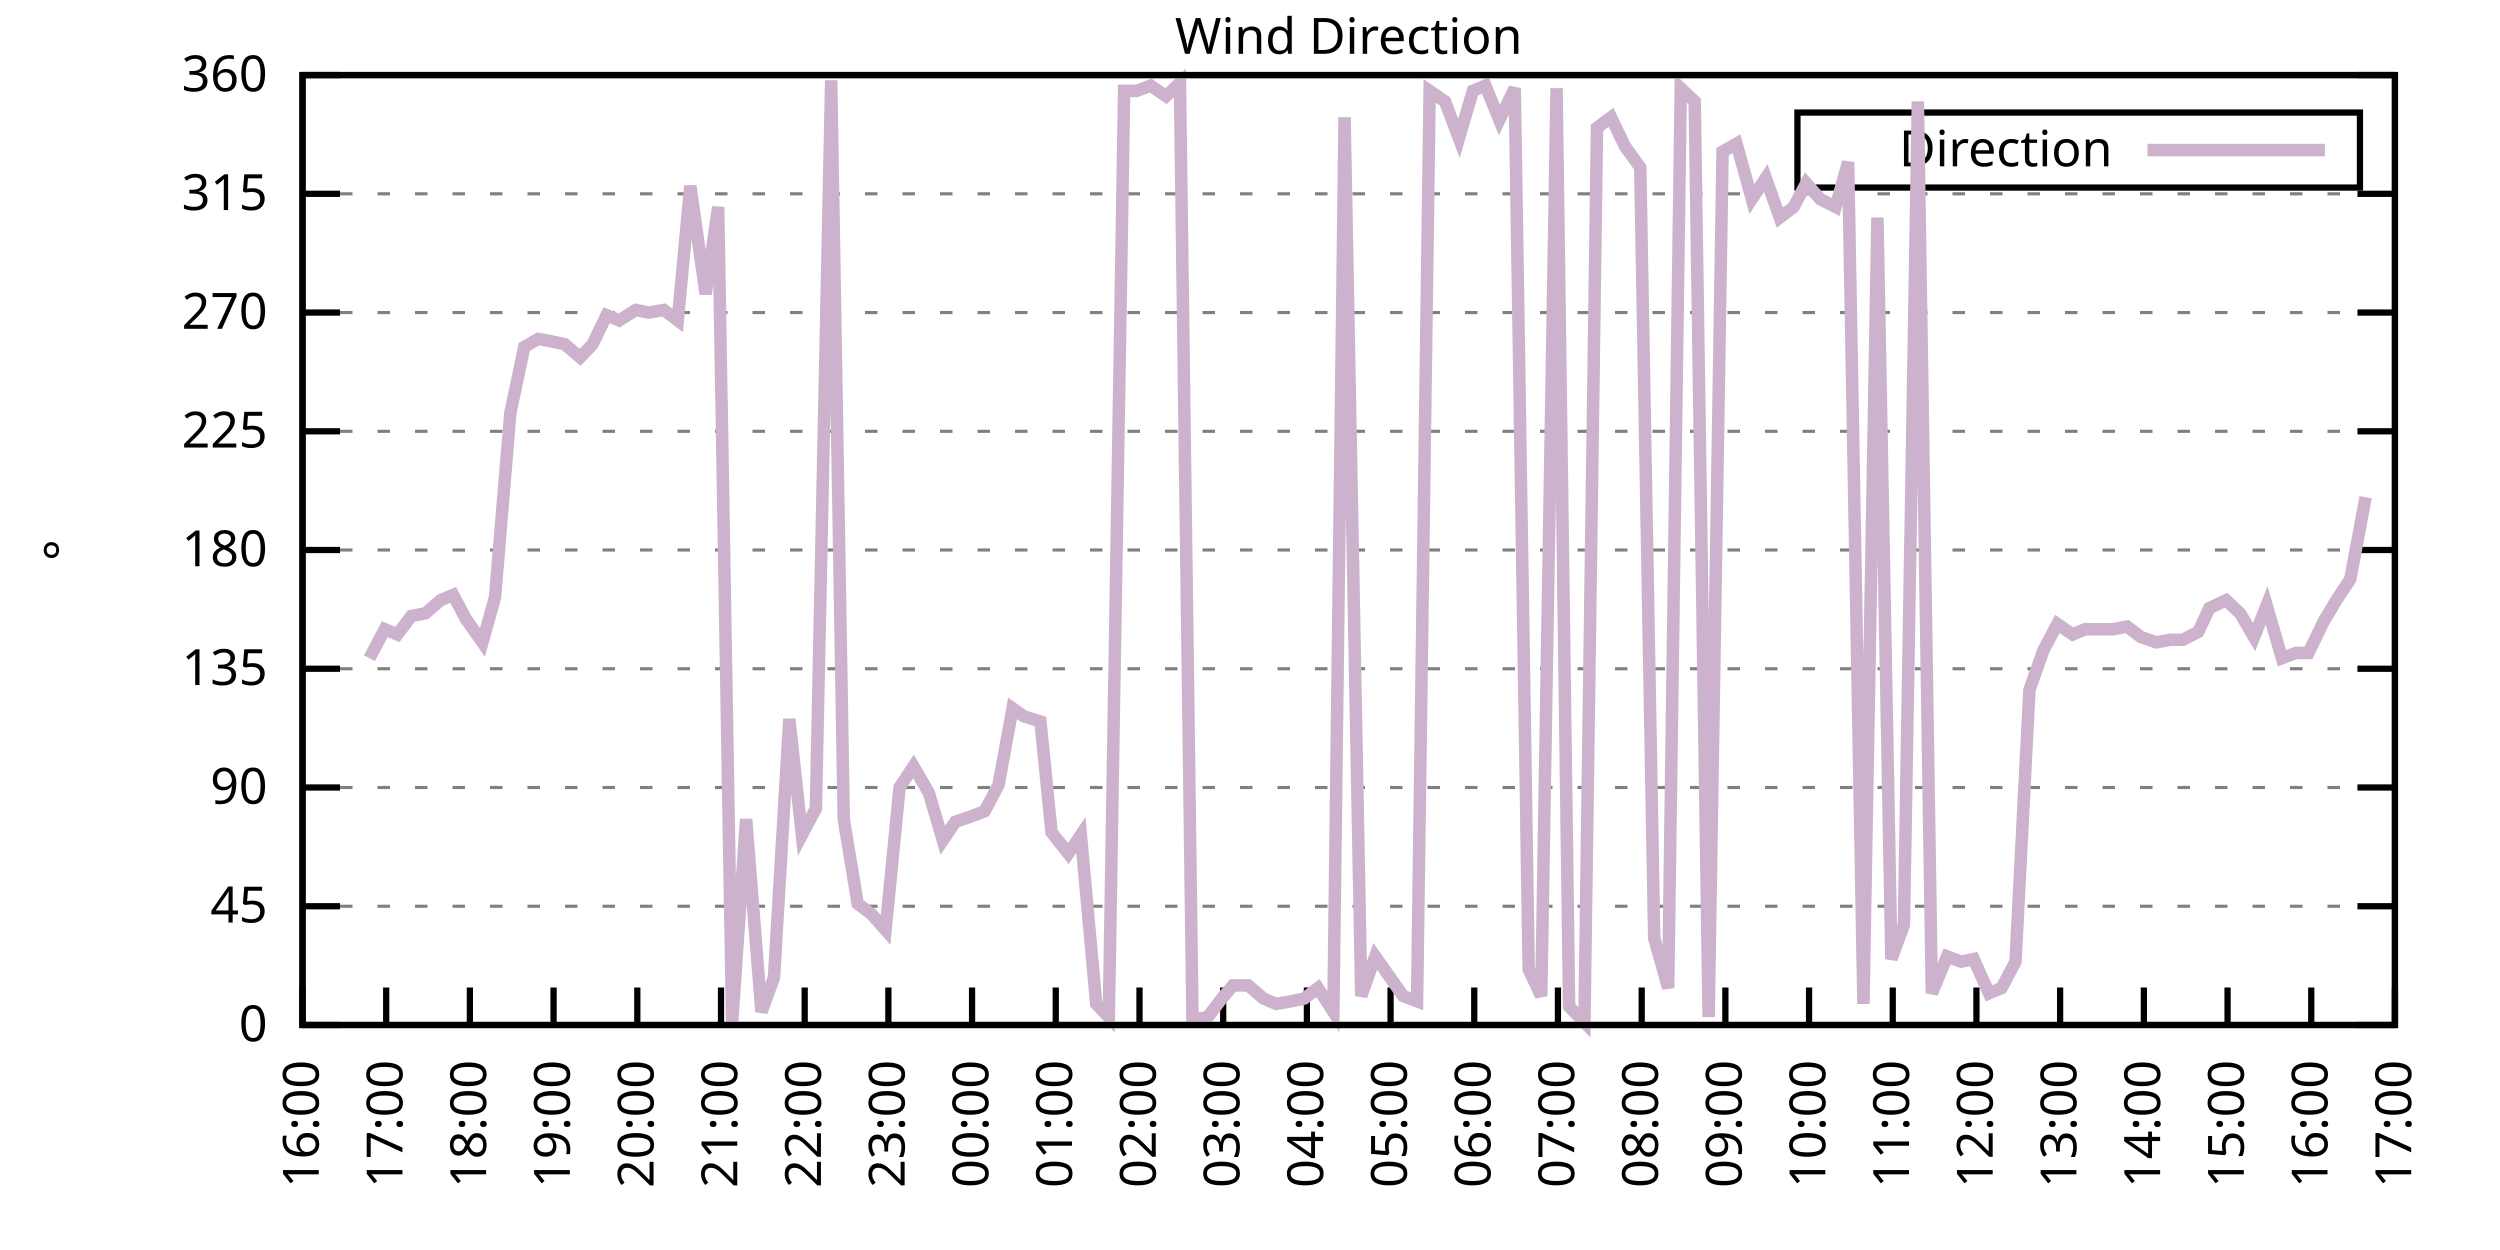
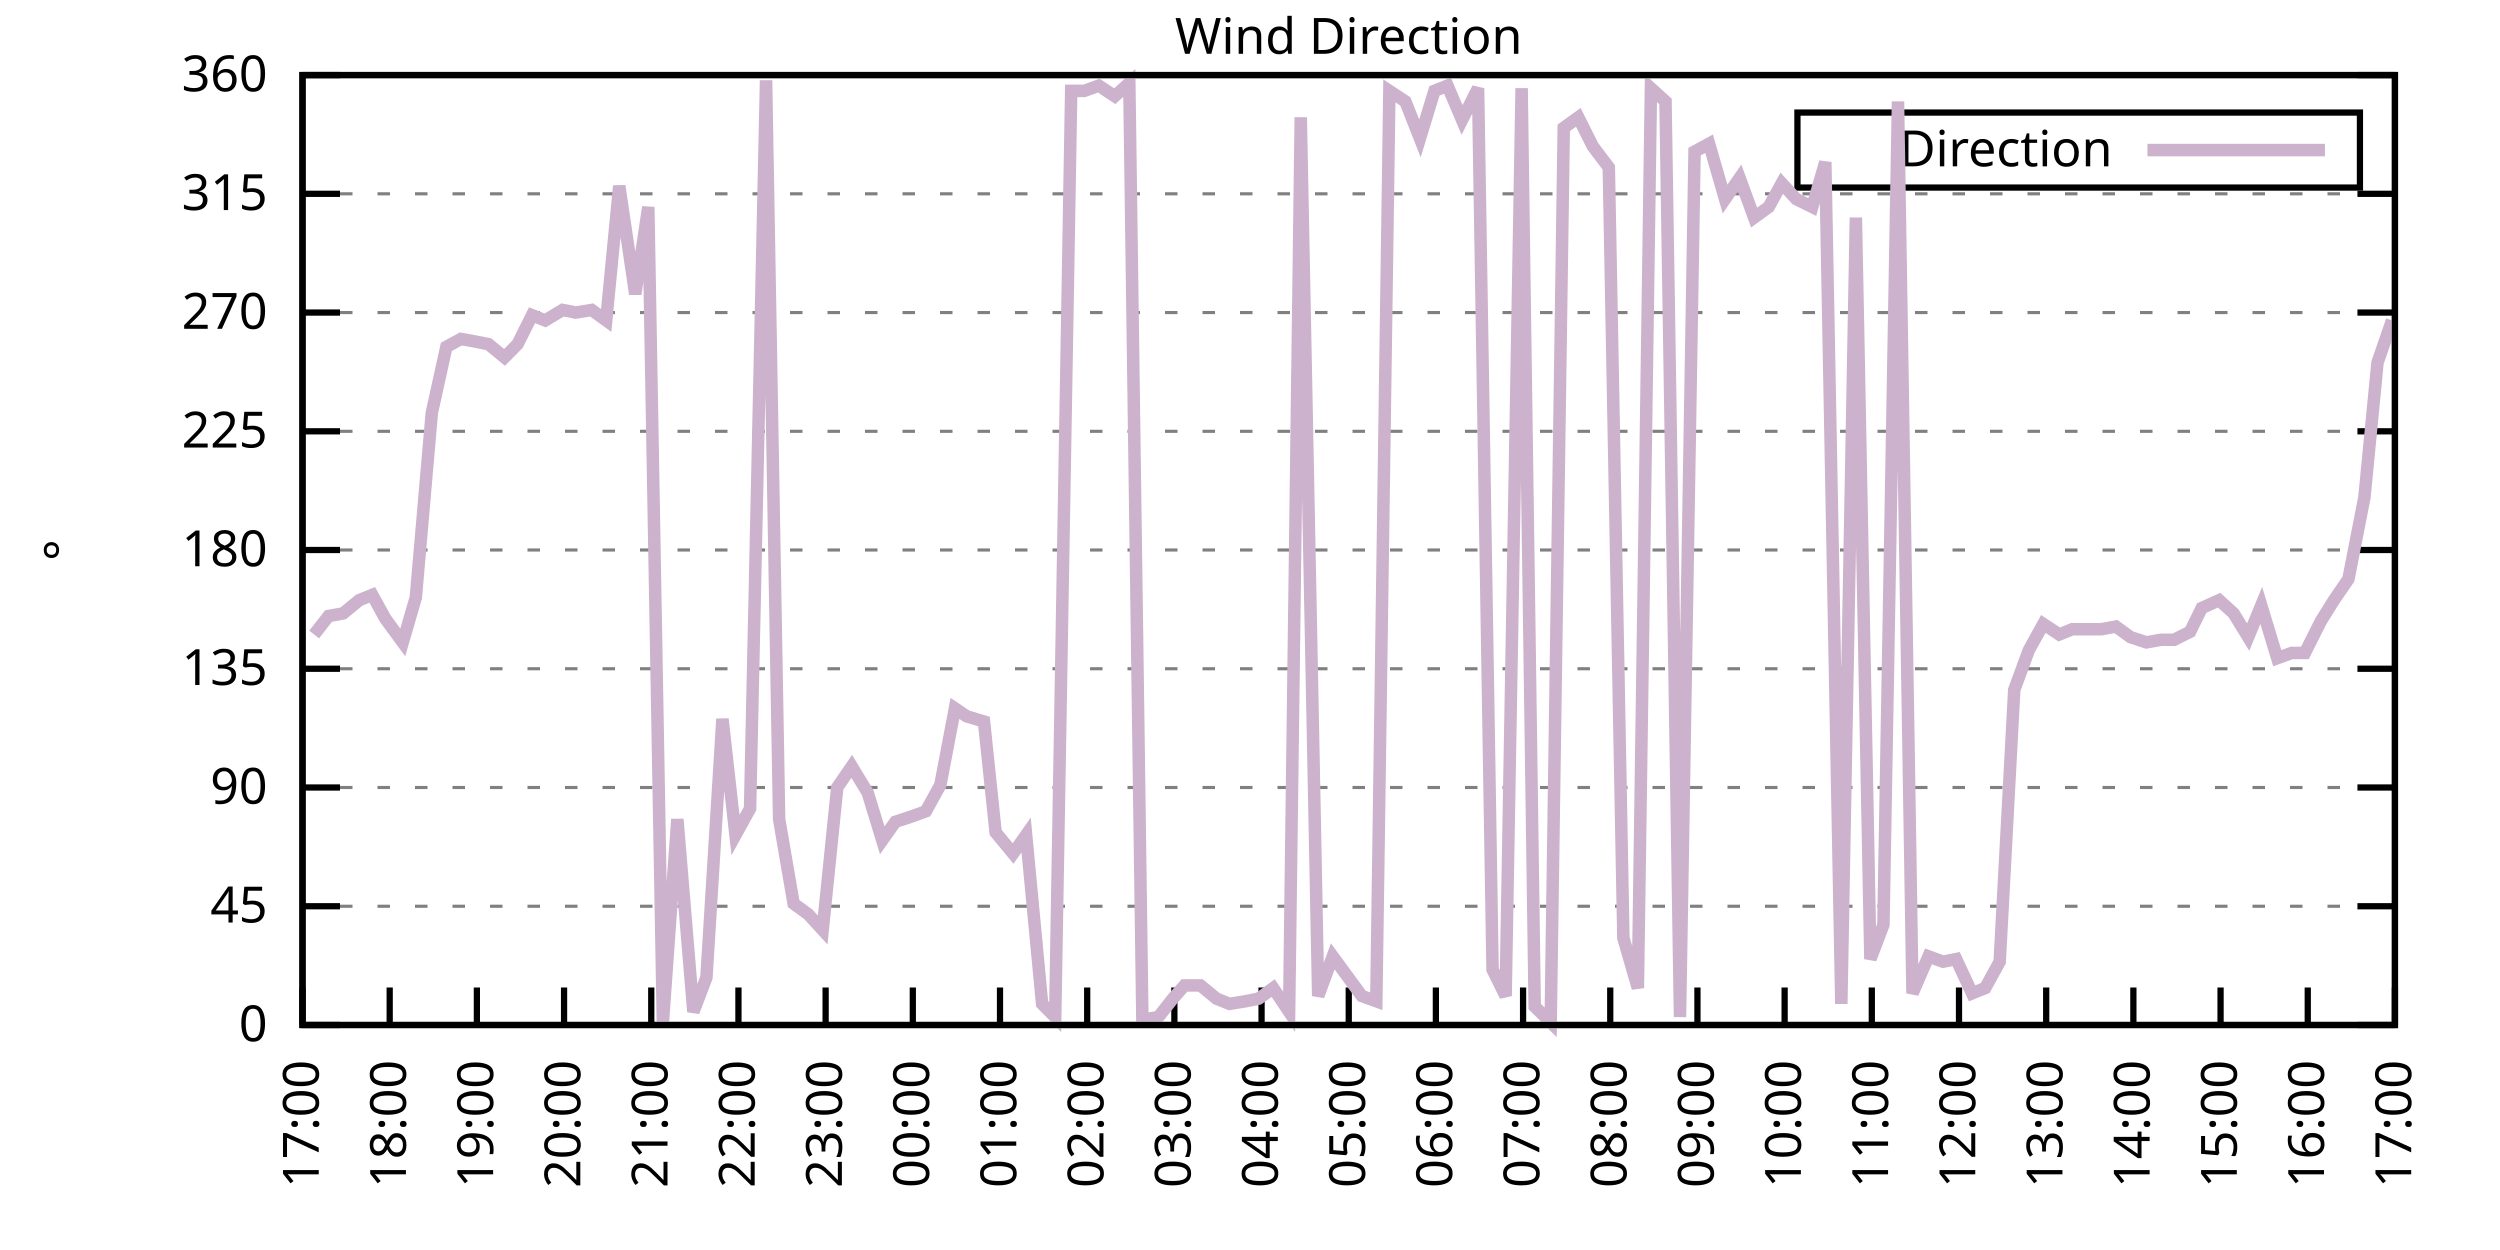
<svg xmlns="http://www.w3.org/2000/svg" xmlns:xlink="http://www.w3.org/1999/xlink" width="400" height="200" viewBox="0 0 400 200">
  <g id="gnuplot_canvas">
    <rect x="0" y="0" width="400" height="200" fill="none" />
    <defs>
      <circle id="gpDot" r="0.5" stroke-width="0.5" stroke="currentColor" />
      <path id="gpPt0" stroke-width="0.333" stroke="currentColor" d="M-1,0 h2 M0,-1 v2" />
      <path id="gpPt1" stroke-width="0.333" stroke="currentColor" d="M-1,-1 L1,1 M1,-1 L-1,1" />
      <path id="gpPt2" stroke-width="0.333" stroke="currentColor" d="M-1,0 L1,0 M0,-1 L0,1 M-1,-1 L1,1 M-1,1 L1,-1" />
      <rect id="gpPt3" stroke-width="0.333" stroke="currentColor" x="-1" y="-1" width="2" height="2" />
      <rect id="gpPt4" stroke-width="0.333" stroke="currentColor" fill="currentColor" x="-1" y="-1" width="2" height="2" />
      <circle id="gpPt5" stroke-width="0.333" stroke="currentColor" cx="0" cy="0" r="1" />
      <use xlink:href="#gpPt5" id="gpPt6" fill="currentColor" stroke="none" />
      <path id="gpPt7" stroke-width="0.333" stroke="currentColor" d="M0,-1.33 L-1.33,0.67 L1.33,0.67 z" />
      <use xlink:href="#gpPt7" id="gpPt8" fill="currentColor" stroke="none" />
      <use xlink:href="#gpPt7" id="gpPt9" stroke="currentColor" transform="rotate(180)" />
      <use xlink:href="#gpPt9" id="gpPt10" fill="currentColor" stroke="none" />
      <use xlink:href="#gpPt3" id="gpPt11" stroke="currentColor" transform="rotate(45)" />
      <use xlink:href="#gpPt11" id="gpPt12" fill="currentColor" stroke="none" />
      <path id="gpPt13" stroke-width="0.333" stroke="currentColor" d="M0,1.330 L1.265,0.411 L0.782,-1.067 L-0.782,-1.076 L-1.265,0.411 z" />
      <use xlink:href="#gpPt13" id="gpPt14" fill="currentColor" stroke="none" />
      <filter id="textbox" filterUnits="objectBoundingBox" x="0" y="0" height="1" width="1">
        <feFlood flood-color="white" flood-opacity="1" result="bgnd" />
        <feComposite in="SourceGraphic" in2="bgnd" operator="atop" />
      </filter>
      <filter id="greybox" filterUnits="objectBoundingBox" x="0" y="0" height="1" width="1">
        <feFlood flood-color="lightgrey" flood-opacity="1" result="grey" />
        <feComposite in="SourceGraphic" in2="grey" operator="atop" />
      </filter>
    </defs>
    <g fill="none" color="white" stroke="currentColor" stroke-width="1.00" stroke-linecap="butt" stroke-linejoin="miter">
</g>
    <g fill="none" color="black" stroke="currentColor" stroke-width="1.00" stroke-linecap="butt" stroke-linejoin="miter">
      <g stroke="none" shape-rendering="crispEdges">
        <polygon fill="rgb(255, 255, 255)" points="48.40,164.00 383.18,164.00 383.18,12.02 48.40,12.02 " />
      </g>
    </g>
    <g fill="none" color="black" stroke="currentColor" stroke-width="1.00" stroke-linecap="butt" stroke-linejoin="miter">
</g>
    <g fill="none" color="black" stroke="black" stroke-width="0.50" stroke-linecap="butt" stroke-linejoin="miter">
</g>
    <g fill="none" color="gray" stroke="currentColor" stroke-width="0.50" stroke-linecap="butt" stroke-linejoin="miter">
      <path stroke="gray" stroke-dasharray="2,4" class="gridline" d="M48.40,164.00 L383.19,164.00  " />
    </g>
    <g fill="none" color="gray" stroke="gray" stroke-width="1.00" stroke-linecap="butt" stroke-linejoin="miter">
</g>
    <g fill="none" color="black" stroke="currentColor" stroke-width="1.00" stroke-linecap="butt" stroke-linejoin="miter">
      <path stroke="black" d="M48.40,164.00 L54.40,164.00 M383.19,164.00 L377.19,164.00  " />
      <g transform="translate(42.80,166.60)" stroke="none" fill="black" font-family="Sans" font-size="8.00" text-anchor="end">
        <text>
          <tspan font-family="Sans"> 0</tspan>
        </text>
      </g>
    </g>
    <g fill="none" color="black" stroke="currentColor" stroke-width="1.00" stroke-linecap="butt" stroke-linejoin="miter">
</g>
    <g fill="none" color="black" stroke="black" stroke-width="0.50" stroke-linecap="butt" stroke-linejoin="miter">
</g>
    <g fill="none" color="gray" stroke="currentColor" stroke-width="0.50" stroke-linecap="butt" stroke-linejoin="miter">
      <path stroke="gray" stroke-dasharray="2,4" class="gridline" d="M48.40,145.00 L383.19,145.00  " />
    </g>
    <g fill="none" color="gray" stroke="gray" stroke-width="1.00" stroke-linecap="butt" stroke-linejoin="miter">
</g>
    <g fill="none" color="black" stroke="currentColor" stroke-width="1.00" stroke-linecap="butt" stroke-linejoin="miter">
      <path stroke="black" d="M48.40,145.00 L54.40,145.00 M383.19,145.00 L377.19,145.00  " />
      <g transform="translate(42.80,147.60)" stroke="none" fill="black" font-family="Sans" font-size="8.00" text-anchor="end">
        <text>
          <tspan font-family="Sans"> 45</tspan>
        </text>
      </g>
    </g>
    <g fill="none" color="black" stroke="currentColor" stroke-width="1.00" stroke-linecap="butt" stroke-linejoin="miter">
</g>
    <g fill="none" color="black" stroke="black" stroke-width="0.50" stroke-linecap="butt" stroke-linejoin="miter">
</g>
    <g fill="none" color="gray" stroke="currentColor" stroke-width="0.50" stroke-linecap="butt" stroke-linejoin="miter">
      <path stroke="gray" stroke-dasharray="2,4" class="gridline" d="M48.40,126.00 L383.19,126.00  " />
    </g>
    <g fill="none" color="gray" stroke="gray" stroke-width="1.00" stroke-linecap="butt" stroke-linejoin="miter">
</g>
    <g fill="none" color="black" stroke="currentColor" stroke-width="1.00" stroke-linecap="butt" stroke-linejoin="miter">
      <path stroke="black" d="M48.40,126.00 L54.40,126.00 M383.19,126.00 L377.19,126.00  " />
      <g transform="translate(42.80,128.60)" stroke="none" fill="black" font-family="Sans" font-size="8.00" text-anchor="end">
        <text>
          <tspan font-family="Sans"> 90</tspan>
        </text>
      </g>
    </g>
    <g fill="none" color="black" stroke="currentColor" stroke-width="1.00" stroke-linecap="butt" stroke-linejoin="miter">
</g>
    <g fill="none" color="black" stroke="black" stroke-width="0.50" stroke-linecap="butt" stroke-linejoin="miter">
</g>
    <g fill="none" color="gray" stroke="currentColor" stroke-width="0.50" stroke-linecap="butt" stroke-linejoin="miter">
      <path stroke="gray" stroke-dasharray="2,4" class="gridline" d="M48.40,107.00 L383.19,107.00  " />
    </g>
    <g fill="none" color="gray" stroke="gray" stroke-width="1.00" stroke-linecap="butt" stroke-linejoin="miter">
</g>
    <g fill="none" color="black" stroke="currentColor" stroke-width="1.00" stroke-linecap="butt" stroke-linejoin="miter">
      <path stroke="black" d="M48.40,107.00 L54.40,107.00 M383.19,107.00 L377.19,107.00  " />
      <g transform="translate(42.80,109.60)" stroke="none" fill="black" font-family="Sans" font-size="8.00" text-anchor="end">
        <text>
          <tspan font-family="Sans"> 135</tspan>
        </text>
      </g>
    </g>
    <g fill="none" color="black" stroke="currentColor" stroke-width="1.00" stroke-linecap="butt" stroke-linejoin="miter">
</g>
    <g fill="none" color="black" stroke="black" stroke-width="0.50" stroke-linecap="butt" stroke-linejoin="miter">
</g>
    <g fill="none" color="gray" stroke="currentColor" stroke-width="0.50" stroke-linecap="butt" stroke-linejoin="miter">
      <path stroke="gray" stroke-dasharray="2,4" class="gridline" d="M48.40,88.00 L383.19,88.00  " />
    </g>
    <g fill="none" color="gray" stroke="gray" stroke-width="1.00" stroke-linecap="butt" stroke-linejoin="miter">
</g>
    <g fill="none" color="black" stroke="currentColor" stroke-width="1.00" stroke-linecap="butt" stroke-linejoin="miter">
      <path stroke="black" d="M48.40,88.00 L54.40,88.00 M383.19,88.00 L377.19,88.00  " />
      <g transform="translate(42.80,90.60)" stroke="none" fill="black" font-family="Sans" font-size="8.00" text-anchor="end">
        <text>
          <tspan font-family="Sans"> 180</tspan>
        </text>
      </g>
    </g>
    <g fill="none" color="black" stroke="currentColor" stroke-width="1.00" stroke-linecap="butt" stroke-linejoin="miter">
</g>
    <g fill="none" color="black" stroke="black" stroke-width="0.50" stroke-linecap="butt" stroke-linejoin="miter">
</g>
    <g fill="none" color="gray" stroke="currentColor" stroke-width="0.50" stroke-linecap="butt" stroke-linejoin="miter">
      <path stroke="gray" stroke-dasharray="2,4" class="gridline" d="M48.40,69.01 L383.19,69.01  " />
    </g>
    <g fill="none" color="gray" stroke="gray" stroke-width="1.00" stroke-linecap="butt" stroke-linejoin="miter">
</g>
    <g fill="none" color="black" stroke="currentColor" stroke-width="1.00" stroke-linecap="butt" stroke-linejoin="miter">
      <path stroke="black" d="M48.40,69.01 L54.40,69.01 M383.19,69.01 L377.19,69.01  " />
      <g transform="translate(42.80,71.61)" stroke="none" fill="black" font-family="Sans" font-size="8.00" text-anchor="end">
        <text>
          <tspan font-family="Sans"> 225</tspan>
        </text>
      </g>
    </g>
    <g fill="none" color="black" stroke="currentColor" stroke-width="1.00" stroke-linecap="butt" stroke-linejoin="miter">
</g>
    <g fill="none" color="black" stroke="black" stroke-width="0.50" stroke-linecap="butt" stroke-linejoin="miter">
</g>
    <g fill="none" color="gray" stroke="currentColor" stroke-width="0.50" stroke-linecap="butt" stroke-linejoin="miter">
      <path stroke="gray" stroke-dasharray="2,4" class="gridline" d="M48.40,50.01 L383.19,50.01  " />
    </g>
    <g fill="none" color="gray" stroke="gray" stroke-width="1.00" stroke-linecap="butt" stroke-linejoin="miter">
</g>
    <g fill="none" color="black" stroke="currentColor" stroke-width="1.00" stroke-linecap="butt" stroke-linejoin="miter">
      <path stroke="black" d="M48.40,50.01 L54.40,50.01 M383.19,50.01 L377.19,50.01  " />
      <g transform="translate(42.80,52.61)" stroke="none" fill="black" font-family="Sans" font-size="8.00" text-anchor="end">
        <text>
          <tspan font-family="Sans"> 270</tspan>
        </text>
      </g>
    </g>
    <g fill="none" color="black" stroke="currentColor" stroke-width="1.00" stroke-linecap="butt" stroke-linejoin="miter">
</g>
    <g fill="none" color="black" stroke="black" stroke-width="0.50" stroke-linecap="butt" stroke-linejoin="miter">
</g>
    <g fill="none" color="gray" stroke="currentColor" stroke-width="0.50" stroke-linecap="butt" stroke-linejoin="miter">
      <path stroke="gray" stroke-dasharray="2,4" class="gridline" d="M48.40,31.01 L383.19,31.01  " />
    </g>
    <g fill="none" color="gray" stroke="gray" stroke-width="1.00" stroke-linecap="butt" stroke-linejoin="miter">
</g>
    <g fill="none" color="black" stroke="currentColor" stroke-width="1.00" stroke-linecap="butt" stroke-linejoin="miter">
      <path stroke="black" d="M48.40,31.01 L54.40,31.01 M383.19,31.01 L377.19,31.01  " />
      <g transform="translate(42.80,33.61)" stroke="none" fill="black" font-family="Sans" font-size="8.00" text-anchor="end">
        <text>
          <tspan font-family="Sans"> 315</tspan>
        </text>
      </g>
    </g>
    <g fill="none" color="black" stroke="currentColor" stroke-width="1.00" stroke-linecap="butt" stroke-linejoin="miter">
</g>
    <g fill="none" color="black" stroke="black" stroke-width="0.50" stroke-linecap="butt" stroke-linejoin="miter">
</g>
    <g fill="none" color="gray" stroke="currentColor" stroke-width="0.50" stroke-linecap="butt" stroke-linejoin="miter">
      <path stroke="gray" stroke-dasharray="2,4" class="gridline" d="M48.40,12.01 L383.19,12.01  " />
    </g>
    <g fill="none" color="gray" stroke="gray" stroke-width="1.00" stroke-linecap="butt" stroke-linejoin="miter">
</g>
    <g fill="none" color="black" stroke="currentColor" stroke-width="1.00" stroke-linecap="butt" stroke-linejoin="miter">
      <path stroke="black" d="M48.40,12.01 L54.40,12.01 M383.19,12.01 L377.19,12.01  " />
      <g transform="translate(42.80,14.61)" stroke="none" fill="black" font-family="Sans" font-size="8.00" text-anchor="end">
        <text>
          <tspan font-family="Sans"> 360</tspan>
        </text>
      </g>
    </g>
    <g fill="none" color="black" stroke="currentColor" stroke-width="1.00" stroke-linecap="butt" stroke-linejoin="miter">
      <path stroke="black" d="M48.40,164.00 L48.40,158.00  " />
      <g transform="translate(51.00,169.60) rotate(270.00)" stroke="none" fill="black" font-family="Sans" font-size="8.00" text-anchor="end">
        <text>
-           <tspan font-family="Sans">16:00</tspan>
-         </text>
-       </g>
-     </g>
-     <g fill="none" color="black" stroke="currentColor" stroke-width="1.00" stroke-linecap="butt" stroke-linejoin="miter">
-       <path stroke="black" d="M61.79,164.00 L61.79,158.00  " />
-       <g transform="translate(64.39,169.60) rotate(270.00)" stroke="none" fill="black" font-family="Sans" font-size="8.00" text-anchor="end">
-         <text>
          <tspan font-family="Sans">17:00</tspan>
        </text>
      </g>
    </g>
    <g fill="none" color="black" stroke="currentColor" stroke-width="1.00" stroke-linecap="butt" stroke-linejoin="miter">
-       <path stroke="black" d="M75.18,164.00 L75.18,158.00  " />
-       <g transform="translate(77.78,169.60) rotate(270.00)" stroke="none" fill="black" font-family="Sans" font-size="8.00" text-anchor="end">
+       <path stroke="black" d="M62.35,164.00 L62.35,158.00  " />
+       <g transform="translate(64.95,169.60) rotate(270.00)" stroke="none" fill="black" font-family="Sans" font-size="8.00" text-anchor="end">
        <text>
          <tspan font-family="Sans">18:00</tspan>
        </text>
      </g>
    </g>
    <g fill="none" color="black" stroke="currentColor" stroke-width="1.00" stroke-linecap="butt" stroke-linejoin="miter">
-       <path stroke="black" d="M88.57,164.00 L88.57,158.00  " />
-       <g transform="translate(91.17,169.60) rotate(270.00)" stroke="none" fill="black" font-family="Sans" font-size="8.00" text-anchor="end">
+       <path stroke="black" d="M76.30,164.00 L76.30,158.00  " />
+       <g transform="translate(78.90,169.60) rotate(270.00)" stroke="none" fill="black" font-family="Sans" font-size="8.00" text-anchor="end">
        <text>
          <tspan font-family="Sans">19:00</tspan>
        </text>
      </g>
    </g>
    <g fill="none" color="black" stroke="currentColor" stroke-width="1.00" stroke-linecap="butt" stroke-linejoin="miter">
-       <path stroke="black" d="M101.97,164.00 L101.97,158.00  " />
-       <g transform="translate(104.57,169.60) rotate(270.00)" stroke="none" fill="black" font-family="Sans" font-size="8.00" text-anchor="end">
+       <path stroke="black" d="M90.25,164.00 L90.25,158.00  " />
+       <g transform="translate(92.85,169.60) rotate(270.00)" stroke="none" fill="black" font-family="Sans" font-size="8.00" text-anchor="end">
        <text>
          <tspan font-family="Sans">20:00</tspan>
        </text>
      </g>
    </g>
    <g fill="none" color="black" stroke="currentColor" stroke-width="1.00" stroke-linecap="butt" stroke-linejoin="miter">
-       <path stroke="black" d="M115.36,164.00 L115.36,158.00  " />
-       <g transform="translate(117.96,169.60) rotate(270.00)" stroke="none" fill="black" font-family="Sans" font-size="8.00" text-anchor="end">
+       <path stroke="black" d="M104.20,164.00 L104.20,158.00  " />
+       <g transform="translate(106.80,169.60) rotate(270.00)" stroke="none" fill="black" font-family="Sans" font-size="8.00" text-anchor="end">
        <text>
          <tspan font-family="Sans">21:00</tspan>
        </text>
      </g>
    </g>
    <g fill="none" color="black" stroke="currentColor" stroke-width="1.00" stroke-linecap="butt" stroke-linejoin="miter">
-       <path stroke="black" d="M128.75,164.00 L128.75,158.00  " />
-       <g transform="translate(131.35,169.60) rotate(270.00)" stroke="none" fill="black" font-family="Sans" font-size="8.00" text-anchor="end">
+       <path stroke="black" d="M118.15,164.00 L118.15,158.00  " />
+       <g transform="translate(120.75,169.60) rotate(270.00)" stroke="none" fill="black" font-family="Sans" font-size="8.00" text-anchor="end">
        <text>
          <tspan font-family="Sans">22:00</tspan>
        </text>
      </g>
    </g>
    <g fill="none" color="black" stroke="currentColor" stroke-width="1.00" stroke-linecap="butt" stroke-linejoin="miter">
-       <path stroke="black" d="M142.14,164.00 L142.14,158.00  " />
-       <g transform="translate(144.74,169.60) rotate(270.00)" stroke="none" fill="black" font-family="Sans" font-size="8.00" text-anchor="end">
+       <path stroke="black" d="M132.10,164.00 L132.10,158.00  " />
+       <g transform="translate(134.70,169.60) rotate(270.00)" stroke="none" fill="black" font-family="Sans" font-size="8.00" text-anchor="end">
        <text>
          <tspan font-family="Sans">23:00</tspan>
        </text>
      </g>
    </g>
    <g fill="none" color="black" stroke="currentColor" stroke-width="1.00" stroke-linecap="butt" stroke-linejoin="miter">
-       <path stroke="black" d="M155.53,164.00 L155.53,158.00  " />
-       <g transform="translate(158.13,169.60) rotate(270.00)" stroke="none" fill="black" font-family="Sans" font-size="8.00" text-anchor="end">
+       <path stroke="black" d="M146.05,164.00 L146.05,158.00  " />
+       <g transform="translate(148.65,169.60) rotate(270.00)" stroke="none" fill="black" font-family="Sans" font-size="8.00" text-anchor="end">
        <text>
          <tspan font-family="Sans">00:00</tspan>
        </text>
      </g>
    </g>
    <g fill="none" color="black" stroke="currentColor" stroke-width="1.00" stroke-linecap="butt" stroke-linejoin="miter">
-       <path stroke="black" d="M168.92,164.00 L168.92,158.00  " />
-       <g transform="translate(171.52,169.60) rotate(270.00)" stroke="none" fill="black" font-family="Sans" font-size="8.00" text-anchor="end">
+       <path stroke="black" d="M160.00,164.00 L160.00,158.00  " />
+       <g transform="translate(162.60,169.60) rotate(270.00)" stroke="none" fill="black" font-family="Sans" font-size="8.00" text-anchor="end">
        <text>
          <tspan font-family="Sans">01:00</tspan>
        </text>
      </g>
    </g>
    <g fill="none" color="black" stroke="currentColor" stroke-width="1.00" stroke-linecap="butt" stroke-linejoin="miter">
-       <path stroke="black" d="M182.32,164.00 L182.32,158.00  " />
-       <g transform="translate(184.92,169.60) rotate(270.00)" stroke="none" fill="black" font-family="Sans" font-size="8.00" text-anchor="end">
+       <path stroke="black" d="M173.95,164.00 L173.95,158.00  " />
+       <g transform="translate(176.55,169.60) rotate(270.00)" stroke="none" fill="black" font-family="Sans" font-size="8.00" text-anchor="end">
        <text>
          <tspan font-family="Sans">02:00</tspan>
        </text>
      </g>
    </g>
    <g fill="none" color="black" stroke="currentColor" stroke-width="1.00" stroke-linecap="butt" stroke-linejoin="miter">
-       <path stroke="black" d="M195.71,164.00 L195.71,158.00  " />
-       <g transform="translate(198.31,169.60) rotate(270.00)" stroke="none" fill="black" font-family="Sans" font-size="8.00" text-anchor="end">
+       <path stroke="black" d="M187.90,164.00 L187.90,158.00  " />
+       <g transform="translate(190.50,169.60) rotate(270.00)" stroke="none" fill="black" font-family="Sans" font-size="8.00" text-anchor="end">
        <text>
          <tspan font-family="Sans">03:00</tspan>
        </text>
      </g>
    </g>
    <g fill="none" color="black" stroke="currentColor" stroke-width="1.00" stroke-linecap="butt" stroke-linejoin="miter">
-       <path stroke="black" d="M209.10,164.00 L209.10,158.00  " />
-       <g transform="translate(211.70,169.60) rotate(270.00)" stroke="none" fill="black" font-family="Sans" font-size="8.00" text-anchor="end">
+       <path stroke="black" d="M201.85,164.00 L201.85,158.00  " />
+       <g transform="translate(204.45,169.60) rotate(270.00)" stroke="none" fill="black" font-family="Sans" font-size="8.00" text-anchor="end">
        <text>
          <tspan font-family="Sans">04:00</tspan>
        </text>
      </g>
    </g>
    <g fill="none" color="black" stroke="currentColor" stroke-width="1.00" stroke-linecap="butt" stroke-linejoin="miter">
-       <path stroke="black" d="M222.49,164.00 L222.49,158.00  " />
-       <g transform="translate(225.09,169.60) rotate(270.00)" stroke="none" fill="black" font-family="Sans" font-size="8.00" text-anchor="end">
+       <path stroke="black" d="M215.80,164.00 L215.80,158.00  " />
+       <g transform="translate(218.40,169.60) rotate(270.00)" stroke="none" fill="black" font-family="Sans" font-size="8.00" text-anchor="end">
        <text>
          <tspan font-family="Sans">05:00</tspan>
        </text>
      </g>
    </g>
    <g fill="none" color="black" stroke="currentColor" stroke-width="1.00" stroke-linecap="butt" stroke-linejoin="miter">
-       <path stroke="black" d="M235.88,164.00 L235.88,158.00  " />
-       <g transform="translate(238.48,169.60) rotate(270.00)" stroke="none" fill="black" font-family="Sans" font-size="8.00" text-anchor="end">
+       <path stroke="black" d="M229.74,164.00 L229.74,158.00  " />
+       <g transform="translate(232.34,169.60) rotate(270.00)" stroke="none" fill="black" font-family="Sans" font-size="8.00" text-anchor="end">
        <text>
          <tspan font-family="Sans">06:00</tspan>
        </text>
      </g>
    </g>
    <g fill="none" color="black" stroke="currentColor" stroke-width="1.00" stroke-linecap="butt" stroke-linejoin="miter">
-       <path stroke="black" d="M249.27,164.00 L249.27,158.00  " />
-       <g transform="translate(251.87,169.60) rotate(270.00)" stroke="none" fill="black" font-family="Sans" font-size="8.00" text-anchor="end">
+       <path stroke="black" d="M243.69,164.00 L243.69,158.00  " />
+       <g transform="translate(246.29,169.60) rotate(270.00)" stroke="none" fill="black" font-family="Sans" font-size="8.00" text-anchor="end">
        <text>
          <tspan font-family="Sans">07:00</tspan>
        </text>
      </g>
    </g>
    <g fill="none" color="black" stroke="currentColor" stroke-width="1.00" stroke-linecap="butt" stroke-linejoin="miter">
-       <path stroke="black" d="M262.67,164.00 L262.67,158.00  " />
-       <g transform="translate(265.27,169.60) rotate(270.00)" stroke="none" fill="black" font-family="Sans" font-size="8.00" text-anchor="end">
+       <path stroke="black" d="M257.64,164.00 L257.64,158.00  " />
+       <g transform="translate(260.24,169.60) rotate(270.00)" stroke="none" fill="black" font-family="Sans" font-size="8.00" text-anchor="end">
        <text>
          <tspan font-family="Sans">08:00</tspan>
        </text>
      </g>
    </g>
    <g fill="none" color="black" stroke="currentColor" stroke-width="1.00" stroke-linecap="butt" stroke-linejoin="miter">
-       <path stroke="black" d="M276.06,164.00 L276.06,158.00  " />
-       <g transform="translate(278.66,169.60) rotate(270.00)" stroke="none" fill="black" font-family="Sans" font-size="8.00" text-anchor="end">
+       <path stroke="black" d="M271.59,164.00 L271.59,158.00  " />
+       <g transform="translate(274.19,169.60) rotate(270.00)" stroke="none" fill="black" font-family="Sans" font-size="8.00" text-anchor="end">
        <text>
          <tspan font-family="Sans">09:00</tspan>
        </text>
      </g>
    </g>
    <g fill="none" color="black" stroke="currentColor" stroke-width="1.00" stroke-linecap="butt" stroke-linejoin="miter">
-       <path stroke="black" d="M289.45,164.00 L289.45,158.00  " />
-       <g transform="translate(292.05,169.60) rotate(270.00)" stroke="none" fill="black" font-family="Sans" font-size="8.00" text-anchor="end">
+       <path stroke="black" d="M285.54,164.00 L285.54,158.00  " />
+       <g transform="translate(288.14,169.60) rotate(270.00)" stroke="none" fill="black" font-family="Sans" font-size="8.00" text-anchor="end">
        <text>
          <tspan font-family="Sans">10:00</tspan>
        </text>
      </g>
    </g>
    <g fill="none" color="black" stroke="currentColor" stroke-width="1.00" stroke-linecap="butt" stroke-linejoin="miter">
-       <path stroke="black" d="M302.84,164.00 L302.84,158.00  " />
-       <g transform="translate(305.44,169.60) rotate(270.00)" stroke="none" fill="black" font-family="Sans" font-size="8.00" text-anchor="end">
+       <path stroke="black" d="M299.49,164.00 L299.49,158.00  " />
+       <g transform="translate(302.09,169.60) rotate(270.00)" stroke="none" fill="black" font-family="Sans" font-size="8.00" text-anchor="end">
        <text>
          <tspan font-family="Sans">11:00</tspan>
        </text>
      </g>
    </g>
    <g fill="none" color="black" stroke="currentColor" stroke-width="1.00" stroke-linecap="butt" stroke-linejoin="miter">
-       <path stroke="black" d="M316.23,164.00 L316.23,158.00  " />
-       <g transform="translate(318.83,169.60) rotate(270.00)" stroke="none" fill="black" font-family="Sans" font-size="8.00" text-anchor="end">
+       <path stroke="black" d="M313.44,164.00 L313.44,158.00  " />
+       <g transform="translate(316.04,169.60) rotate(270.00)" stroke="none" fill="black" font-family="Sans" font-size="8.00" text-anchor="end">
        <text>
          <tspan font-family="Sans">12:00</tspan>
        </text>
      </g>
    </g>
    <g fill="none" color="black" stroke="currentColor" stroke-width="1.00" stroke-linecap="butt" stroke-linejoin="miter">
-       <path stroke="black" d="M329.62,164.00 L329.62,158.00  " />
-       <g transform="translate(332.22,169.60) rotate(270.00)" stroke="none" fill="black" font-family="Sans" font-size="8.00" text-anchor="end">
+       <path stroke="black" d="M327.39,164.00 L327.39,158.00  " />
+       <g transform="translate(329.99,169.60) rotate(270.00)" stroke="none" fill="black" font-family="Sans" font-size="8.00" text-anchor="end">
        <text>
          <tspan font-family="Sans">13:00</tspan>
        </text>
      </g>
    </g>
    <g fill="none" color="black" stroke="currentColor" stroke-width="1.00" stroke-linecap="butt" stroke-linejoin="miter">
-       <path stroke="black" d="M343.02,164.00 L343.02,158.00  " />
-       <g transform="translate(345.62,169.60) rotate(270.00)" stroke="none" fill="black" font-family="Sans" font-size="8.00" text-anchor="end">
+       <path stroke="black" d="M341.34,164.00 L341.34,158.00  " />
+       <g transform="translate(343.94,169.60) rotate(270.00)" stroke="none" fill="black" font-family="Sans" font-size="8.00" text-anchor="end">
        <text>
          <tspan font-family="Sans">14:00</tspan>
        </text>
      </g>
    </g>
    <g fill="none" color="black" stroke="currentColor" stroke-width="1.00" stroke-linecap="butt" stroke-linejoin="miter">
-       <path stroke="black" d="M356.41,164.00 L356.41,158.00  " />
-       <g transform="translate(359.01,169.60) rotate(270.00)" stroke="none" fill="black" font-family="Sans" font-size="8.00" text-anchor="end">
+       <path stroke="black" d="M355.29,164.00 L355.29,158.00  " />
+       <g transform="translate(357.89,169.60) rotate(270.00)" stroke="none" fill="black" font-family="Sans" font-size="8.00" text-anchor="end">
        <text>
          <tspan font-family="Sans">15:00</tspan>
        </text>
      </g>
    </g>
    <g fill="none" color="black" stroke="currentColor" stroke-width="1.00" stroke-linecap="butt" stroke-linejoin="miter">
-       <path stroke="black" d="M369.80,164.00 L369.80,158.00  " />
-       <g transform="translate(372.40,169.60) rotate(270.00)" stroke="none" fill="black" font-family="Sans" font-size="8.00" text-anchor="end">
+       <path stroke="black" d="M369.24,164.00 L369.24,158.00  " />
+       <g transform="translate(371.84,169.60) rotate(270.00)" stroke="none" fill="black" font-family="Sans" font-size="8.00" text-anchor="end">
        <text>
          <tspan font-family="Sans">16:00</tspan>
        </text>
      </g>
    </g>
    <g fill="none" color="black" stroke="currentColor" stroke-width="1.00" stroke-linecap="butt" stroke-linejoin="miter">
      <path stroke="black" d="M383.19,164.00 L383.19,158.00  " />
      <g transform="translate(385.79,169.60) rotate(270.00)" stroke="none" fill="black" font-family="Sans" font-size="8.00" text-anchor="end">
        <text>
          <tspan font-family="Sans">17:00</tspan>
        </text>
      </g>
    </g>
    <g fill="none" color="black" stroke="currentColor" stroke-width="1.00" stroke-linecap="butt" stroke-linejoin="miter">
</g>
    <g fill="none" color="black" stroke="currentColor" stroke-width="1.00" stroke-linecap="butt" stroke-linejoin="miter">
      <path stroke="black" d="M48.40,12.01 L48.40,164.00 L383.19,164.00 L383.19,12.01 L48.40,12.01 Z  " />
    </g>
    <g fill="none" color="black" stroke="currentColor" stroke-width="1.00" stroke-linecap="butt" stroke-linejoin="miter">
</g>
    <g fill="none" color="black" stroke="currentColor" stroke-width="1.00" stroke-linecap="butt" stroke-linejoin="miter">
      <path stroke="black" d="M287.59,30.01 L287.59,18.01 L377.59,18.01 L377.59,30.01 L287.59,30.01 Z  " />
    </g>
    <g id="Wind_direction_plot_1">
      <g fill="none" color="white" stroke="black" stroke-width="2.00" stroke-linecap="butt" stroke-linejoin="miter">
</g>
      <g fill="none" color="black" stroke="currentColor" stroke-width="2.00" stroke-linecap="butt" stroke-linejoin="miter">
        <g transform="translate(337.99,26.61)" stroke="none" fill="black" font-family="Sans" font-size="8.00" text-anchor="end">
          <text>
            <tspan font-family="Sans">Direction</tspan>
          </text>
        </g>
      </g>
      <g fill="none" color="black" stroke="currentColor" stroke-width="2.00" stroke-linecap="butt" stroke-linejoin="miter">
-         <path stroke="rgb(204, 178, 204)" d="M343.59,24.01 L371.99,24.01 M59.11,105.31 L61.57,100.67 L63.58,101.52 L65.81,98.56 L68.04,98.14 L70.50,96.03   L72.50,95.18 L74.51,98.98 L77.19,102.78 L79.20,95.60 L81.66,66.05 L83.89,55.50 L86.12,54.23 L88.35,54.65   L90.36,55.07 L92.82,57.18 L94.82,55.07 L97.06,50.43 L99.06,51.27 L101.74,49.59 L103.75,50.01 L106.21,49.59   L108.44,51.27 L110.45,29.74 L112.90,47.05 L114.91,33.12 L117.14,163.58 L119.38,131.07 L121.83,161.89 L123.84,156.40   L126.29,115.03 L128.30,133.60 L130.54,129.38 L132.99,12.85 L135.00,131.07 L137.23,144.58 L139.46,146.27 L141.69,148.80   L143.93,126.00 L146.16,122.62 L148.61,126.85 L150.85,134.45 L152.85,131.49 L155.31,130.65 L157.54,129.80 L159.77,125.58   L162.01,113.34 L163.79,114.60 L166.47,115.45 L168.25,133.18 L170.93,136.56 L172.94,133.60 L175.40,160.62 L177.41,162.73   L179.86,14.54 L181.87,14.54 L184.10,13.70 L186.56,15.39 L188.79,13.28 L190.80,163.16 L193.25,162.73 L195.48,159.78   L197.27,157.67 L199.73,157.67 L202.18,159.78 L204.19,160.62 L206.64,160.20 L208.65,159.78 L210.88,158.09 L213.34,161.89   L215.13,18.77 L217.80,159.36 L220.04,153.02 L224.50,159.36 L226.73,160.20 L228.74,14.54 L231.20,16.23 L233.43,22.14   L235.66,14.54 L237.67,13.70 L239.90,19.19 L242.36,14.12 L244.59,155.13 L246.60,159.36 L249.05,14.12 L251.06,161.04   L253.51,163.58 L255.52,20.45 L257.76,18.77 L259.99,23.41 L262.44,26.79 L264.67,150.07 L266.91,158.09 L268.92,14.12   L271.15,16.23 L273.38,162.73 L275.61,24.25 L277.84,22.99 L280.30,31.85 L282.53,28.48 L284.76,34.81 L286.99,33.12   L289.00,29.32 L291.23,31.85 L293.69,33.12 L295.70,25.94 L298.15,160.62 L300.39,34.81 L302.62,153.45 L304.63,147.96   L306.86,16.23 L309.09,158.93 L311.54,153.02 L313.78,153.87 L315.79,153.45 L318.24,158.93 L320.25,158.09 L322.48,153.87   L324.71,110.38 L326.95,104.05 L329.18,99.83 L331.63,101.52 L333.64,100.67 L336.10,100.67 L338.10,100.67 L340.34,100.25   L342.57,101.94 L345.02,102.78 L347.26,102.36 L349.26,102.36 L351.72,101.09 L353.51,97.29 L356.18,96.03 L358.42,98.14   L360.65,101.94 L362.66,96.87 L365.11,105.31 L367.34,104.47 L369.35,104.47 L371.81,99.40 L373.82,96.03 L376.05,92.65   L378.50,79.56  " />
+         <path stroke="rgb(204, 178, 204)" d="M343.59,24.01 L371.99,24.01 M50.26,101.52 L52.58,98.56 L54.91,98.14 L57.47,96.03 L59.56,95.18 L61.65,98.98   L64.44,102.78 L66.53,95.60 L69.09,66.05 L71.42,55.50 L73.74,54.23 L76.07,54.65 L78.16,55.07 L80.72,57.18   L82.81,55.07 L85.13,50.43 L87.23,51.27 L90.02,49.59 L92.11,50.01 L94.67,49.59 L96.99,51.27 L99.08,29.74   L101.64,47.05 L103.73,33.12 L106.06,163.58 L108.38,131.07 L110.94,161.89 L113.03,156.40 L115.59,115.03 L117.68,133.60   L120.01,129.38 L122.57,12.85 L124.66,131.07 L126.98,144.58 L129.31,146.27 L131.63,148.80 L133.96,126.00 L136.28,122.62   L138.84,126.85 L141.16,134.45 L143.26,131.49 L145.81,130.65 L148.14,129.80 L150.46,125.58 L152.79,113.34 L154.65,114.60   L157.44,115.45 L159.30,133.18 L162.09,136.56 L164.18,133.60 L166.74,160.62 L168.83,162.73 L171.39,14.54 L173.48,14.54   L175.81,13.70 L178.36,15.39 L180.69,13.28 L182.78,163.16 L185.34,162.73 L187.66,159.78 L189.52,157.67 L192.08,157.67   L194.64,159.78 L196.73,160.62 L199.29,160.20 L201.38,159.78 L203.71,158.09 L206.26,161.89 L208.12,18.77 L210.91,159.36   L213.24,153.02 L217.89,159.36 L220.21,160.20 L222.30,14.54 L224.86,16.23 L227.19,22.14 L229.51,14.54 L231.60,13.70   L233.93,19.19 L236.49,14.12 L238.81,155.13 L240.90,159.36 L243.46,14.12 L245.55,161.04 L248.11,163.58 L250.20,20.45   L252.53,18.77 L254.85,23.41 L257.41,26.79 L259.74,150.07 L262.06,158.09 L264.15,14.12 L266.48,16.23 L268.80,162.73   L271.13,24.25 L273.45,22.99 L276.01,31.85 L278.34,28.48 L280.66,34.81 L282.99,33.12 L285.08,29.32 L287.40,31.85   L289.96,33.12 L292.05,25.94 L294.61,160.62 L296.94,34.81 L299.26,153.45 L301.35,147.96 L303.68,16.23 L306.00,158.93   L308.56,153.02 L310.88,153.87 L312.98,153.45 L315.53,158.93 L317.63,158.09 L319.95,153.87 L322.28,110.38 L324.60,104.05   L326.93,99.83 L329.48,101.52 L331.58,100.67 L334.13,100.67 L336.23,100.67 L338.55,100.25 L340.88,101.94 L343.43,102.78   L345.76,102.36 L347.85,102.36 L350.41,101.09 L352.27,97.29 L355.06,96.03 L357.38,98.14 L359.71,101.94 L361.80,96.87   L364.36,105.31 L366.68,104.47 L368.78,104.47 L371.33,99.40 L373.43,96.03 L375.75,92.65 L378.31,79.56 L380.40,58.03   L382.73,51.27  " />
      </g>
    </g>
    <g fill="none" color="black" stroke="currentColor" stroke-width="2.00" stroke-linecap="butt" stroke-linejoin="miter">
</g>
    <g fill="none" color="black" stroke="black" stroke-width="1.00" stroke-linecap="butt" stroke-linejoin="miter">
</g>
    <g fill="none" color="black" stroke="currentColor" stroke-width="1.00" stroke-linecap="butt" stroke-linejoin="miter">
      <path stroke="black" d="M48.40,12.01 L48.40,164.00 L383.19,164.00 L383.19,12.01 L48.40,12.01 Z  " />
      <g transform="translate(12.80,88.01) rotate(270.00)" stroke="none" fill="black" font-family="Sans" font-size="8.00" text-anchor="middle">
        <text>
          <tspan font-family="Sans">°</tspan>
        </text>
      </g>
    </g>
    <g fill="none" color="black" stroke="currentColor" stroke-width="1.00" stroke-linecap="butt" stroke-linejoin="miter">
</g>
    <g fill="none" color="black" stroke="currentColor" stroke-width="1.00" stroke-linecap="butt" stroke-linejoin="miter">
      <g transform="translate(215.79,8.61)" stroke="none" fill="black" font-family="Sans" font-size="8.00" text-anchor="middle">
        <text>
          <tspan font-family="Sans">Wind Direction</tspan>
        </text>
      </g>
    </g>
    <g fill="none" color="black" stroke="currentColor" stroke-width="1.00" stroke-linecap="butt" stroke-linejoin="miter">
</g>
  </g>
</svg>
